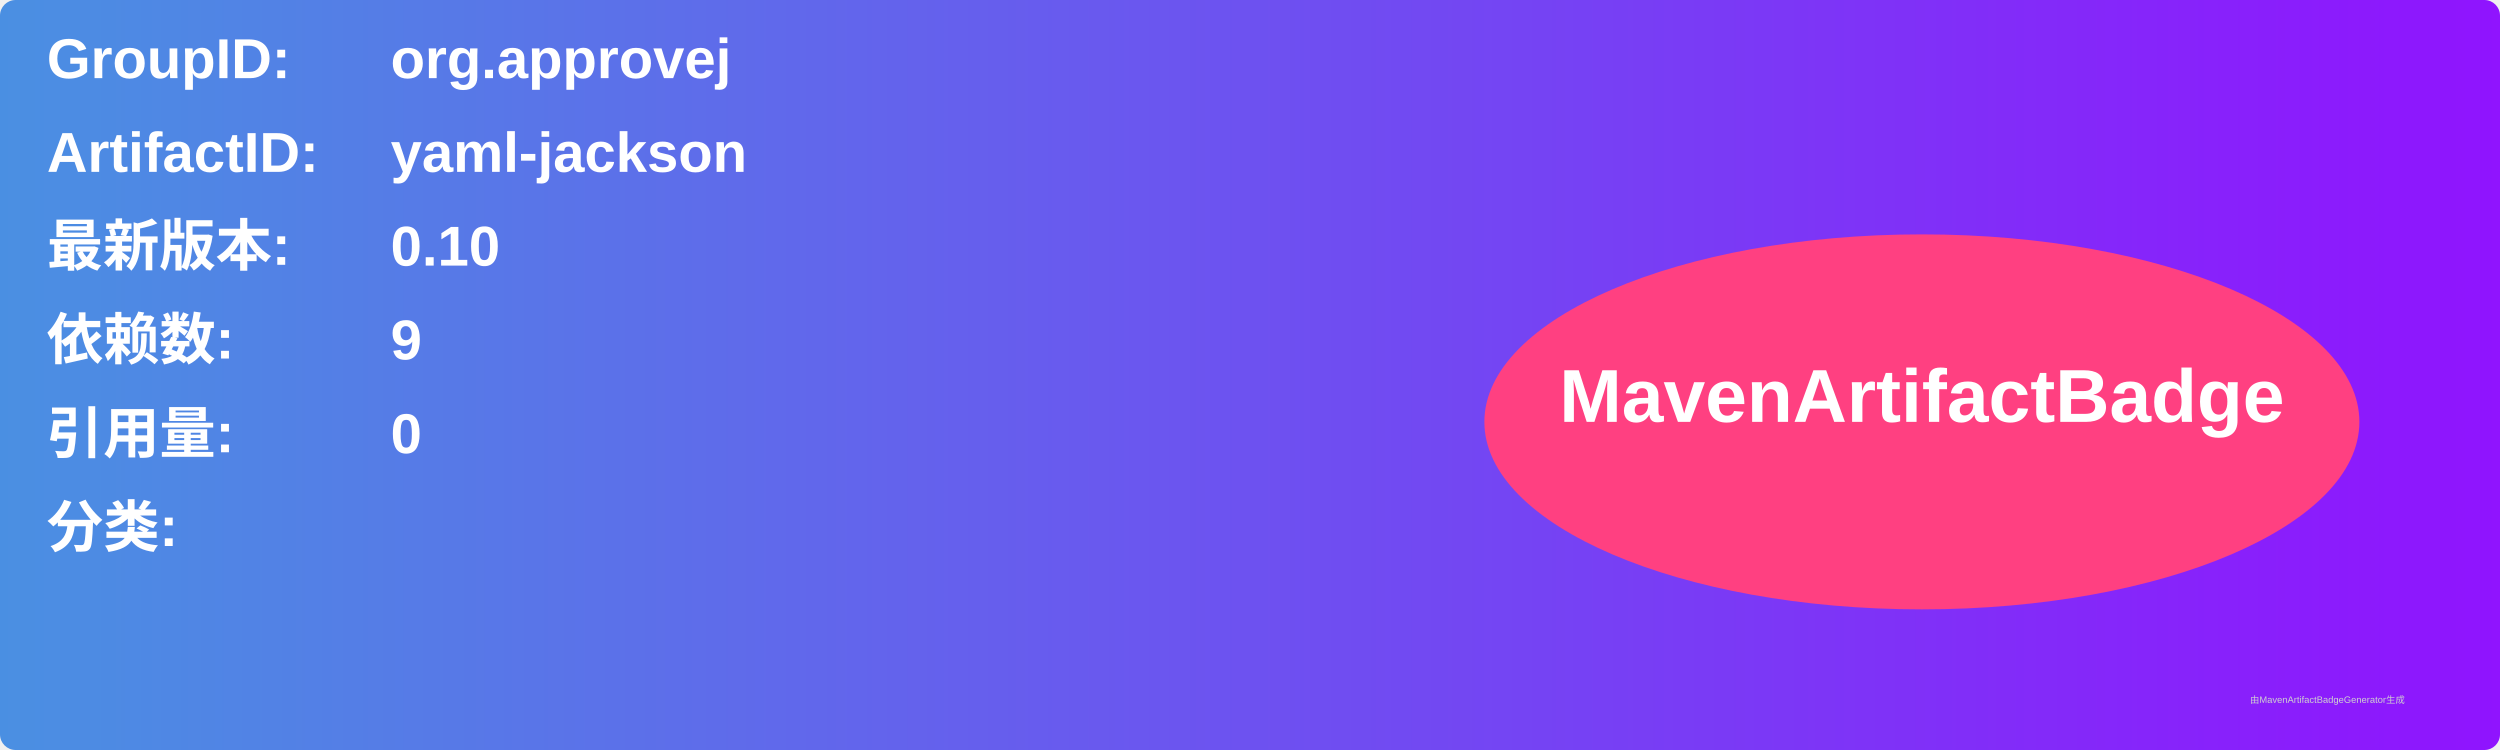
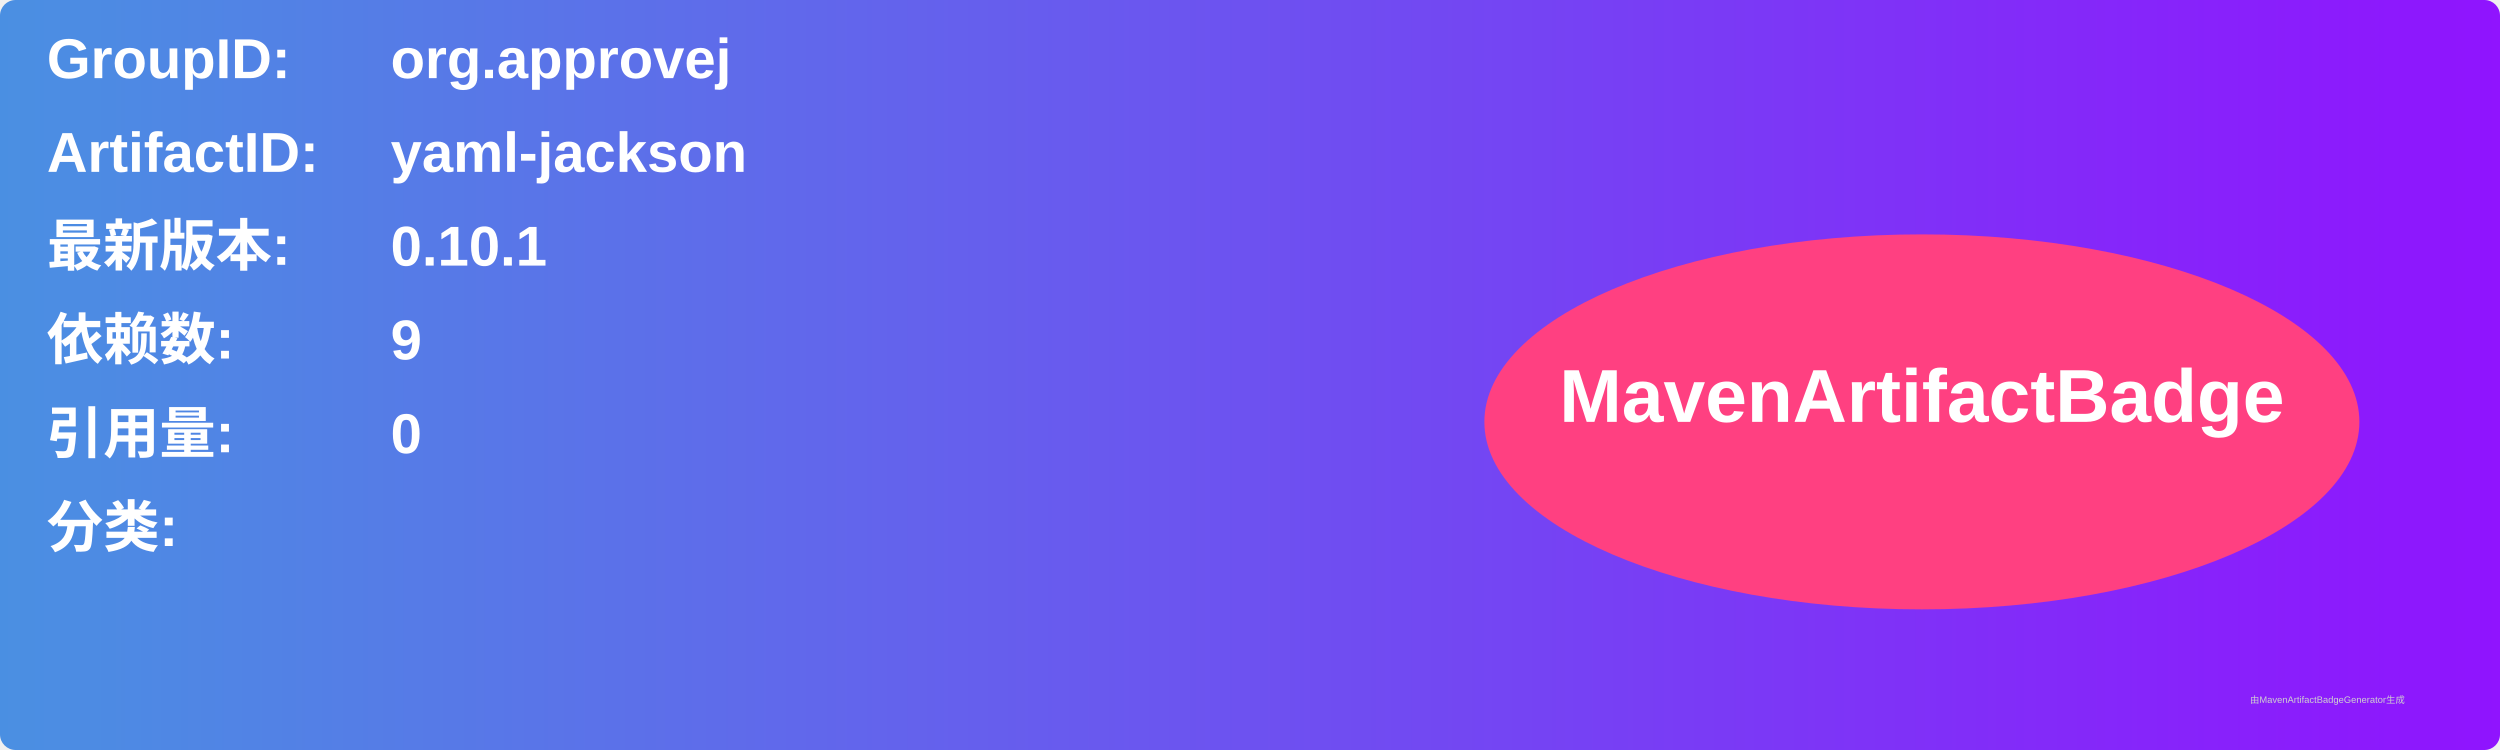
<svg xmlns="http://www.w3.org/2000/svg" width="800" height="240" viewBox="0 0 800 240">
  <linearGradient id="grad" x1="0%" y1="0%" x2="100%" y2="0%">
    <stop offset="0%" stop-color="#4a90e2" />
    <stop offset="100%" stop-color="#9013fe" />
  </linearGradient>
  <rect width="100%" height="100%" rx="5" ry="5" fill="url(#grad)" />
  <g transform="translate(15, 15)">
    <text x="0" y="10" font-family="Arial" font-size="18" fill="white" font-weight="bold" width="260">GroupID:</text>
    <text x="110" y="10" font-family="Arial" font-size="18" fill="white" font-weight="bold" width="460">org.approvej</text>
    <text x="0" y="40" font-family="Arial" font-size="18" fill="white" font-weight="bold" width="260">ArtifactID:</text>
    <text x="110" y="40" font-family="Arial" font-size="18" fill="white" font-weight="bold" width="460">yaml-jackson</text>
    <text x="0" y="70" font-family="Arial" font-size="18" fill="white" font-weight="bold">最新版本:</text>
    <text x="110" y="70" font-family="Arial" font-size="18" fill="white" font-weight="bold">
-       <tspan font-weight="bold">0.10</tspan>
+       <tspan font-weight="bold">0.10.1</tspan>
    </text>
    <text x="0" y="100" font-family="Arial" font-size="18" fill="white" font-weight="bold">依赖数: </text>
    <text x="110" y="100" font-family="Arial" font-size="18" fill="white">
      <tspan font-weight="bold">9</tspan>
    </text>
    <text x="0" y="130" font-family="Arial" font-size="18" fill="white" font-weight="bold">引用量: </text>
    <text x="110" y="130" font-family="Arial" font-size="18" fill="white">
      <tspan font-weight="bold">0</tspan>
    </text>
    <text x="0" y="160" font-family="Arial" font-size="18" fill="white" font-weight="bold">分类:</text>
    <text x="10" y="190" font-family="Arial" font-size="10" fill="white">
      <tspan font-weight="bold" />
    </text>
    <ellipse cx="600" cy="120" rx="140" ry="60" fill="#ff4081" />
    <text x="600" y="120" text-anchor="middle" font-family="Arial" font-size="24" fill="white" font-weight="bold">MavenArtifactBadge</text>
  </g>
  <text x="720" y="225" font-family="Arial" font-size="3" fill="#d0d0d0">由MavenArtifactBadgeGenerator生成</text>
</svg>
